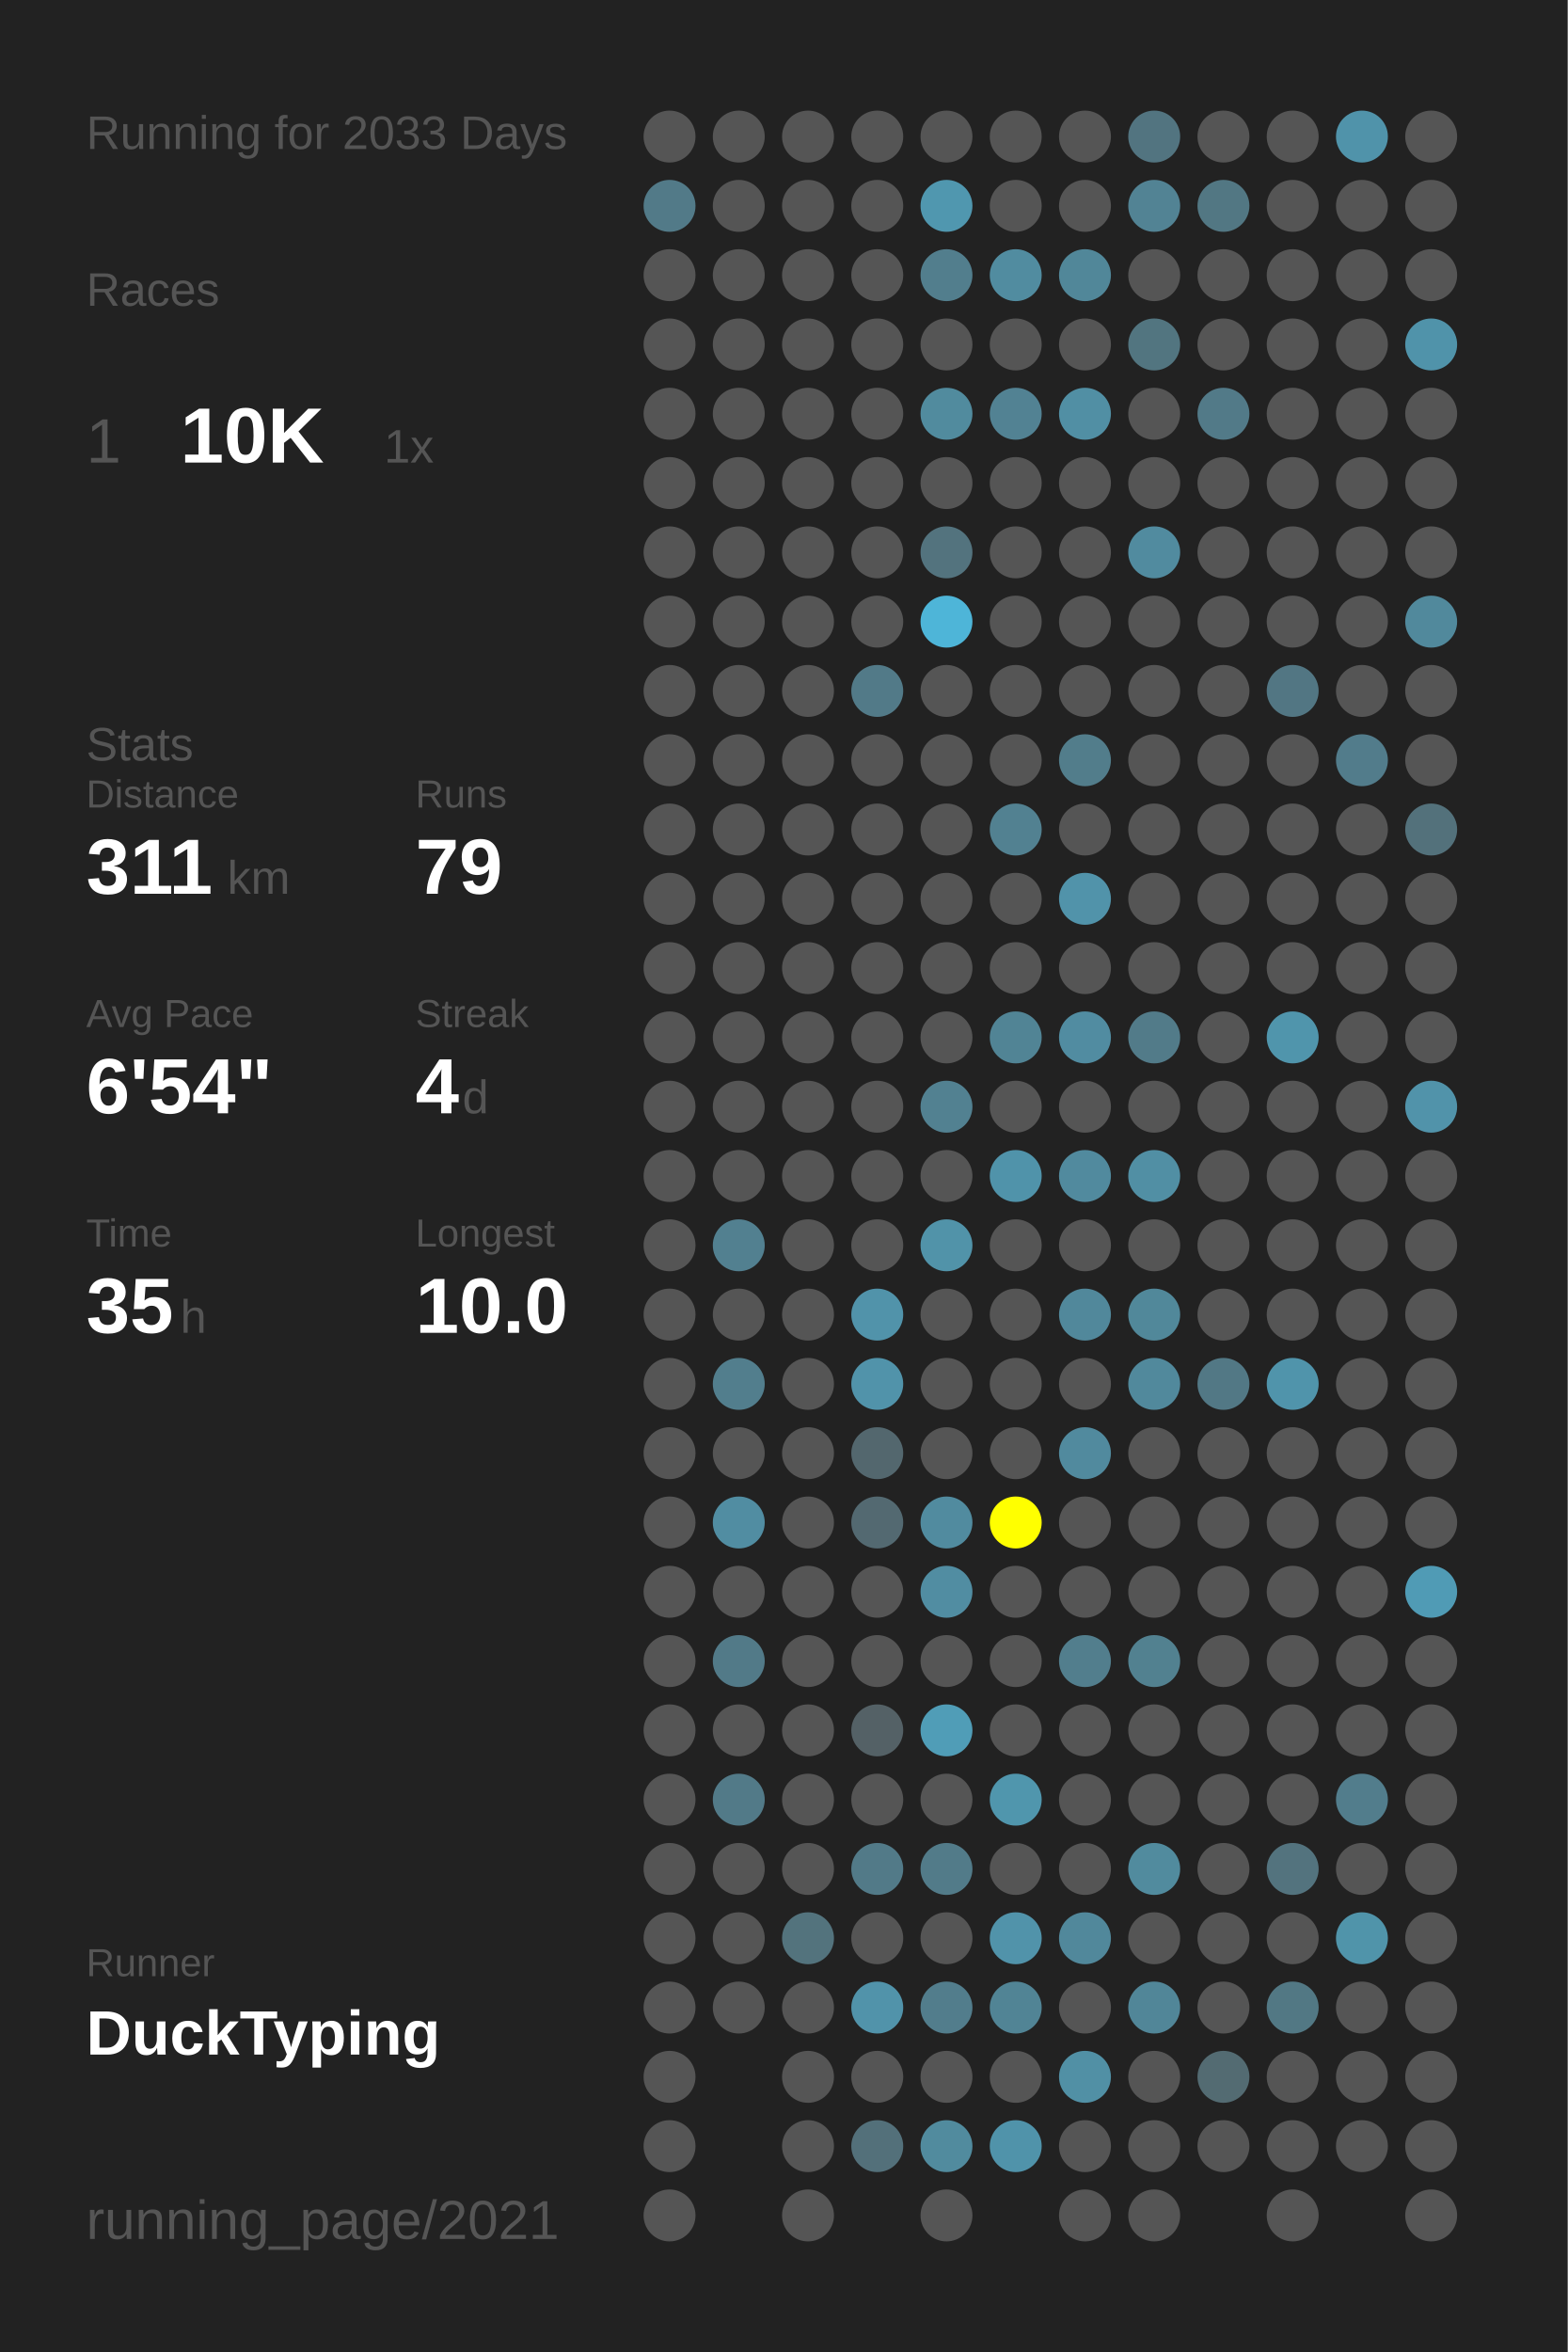
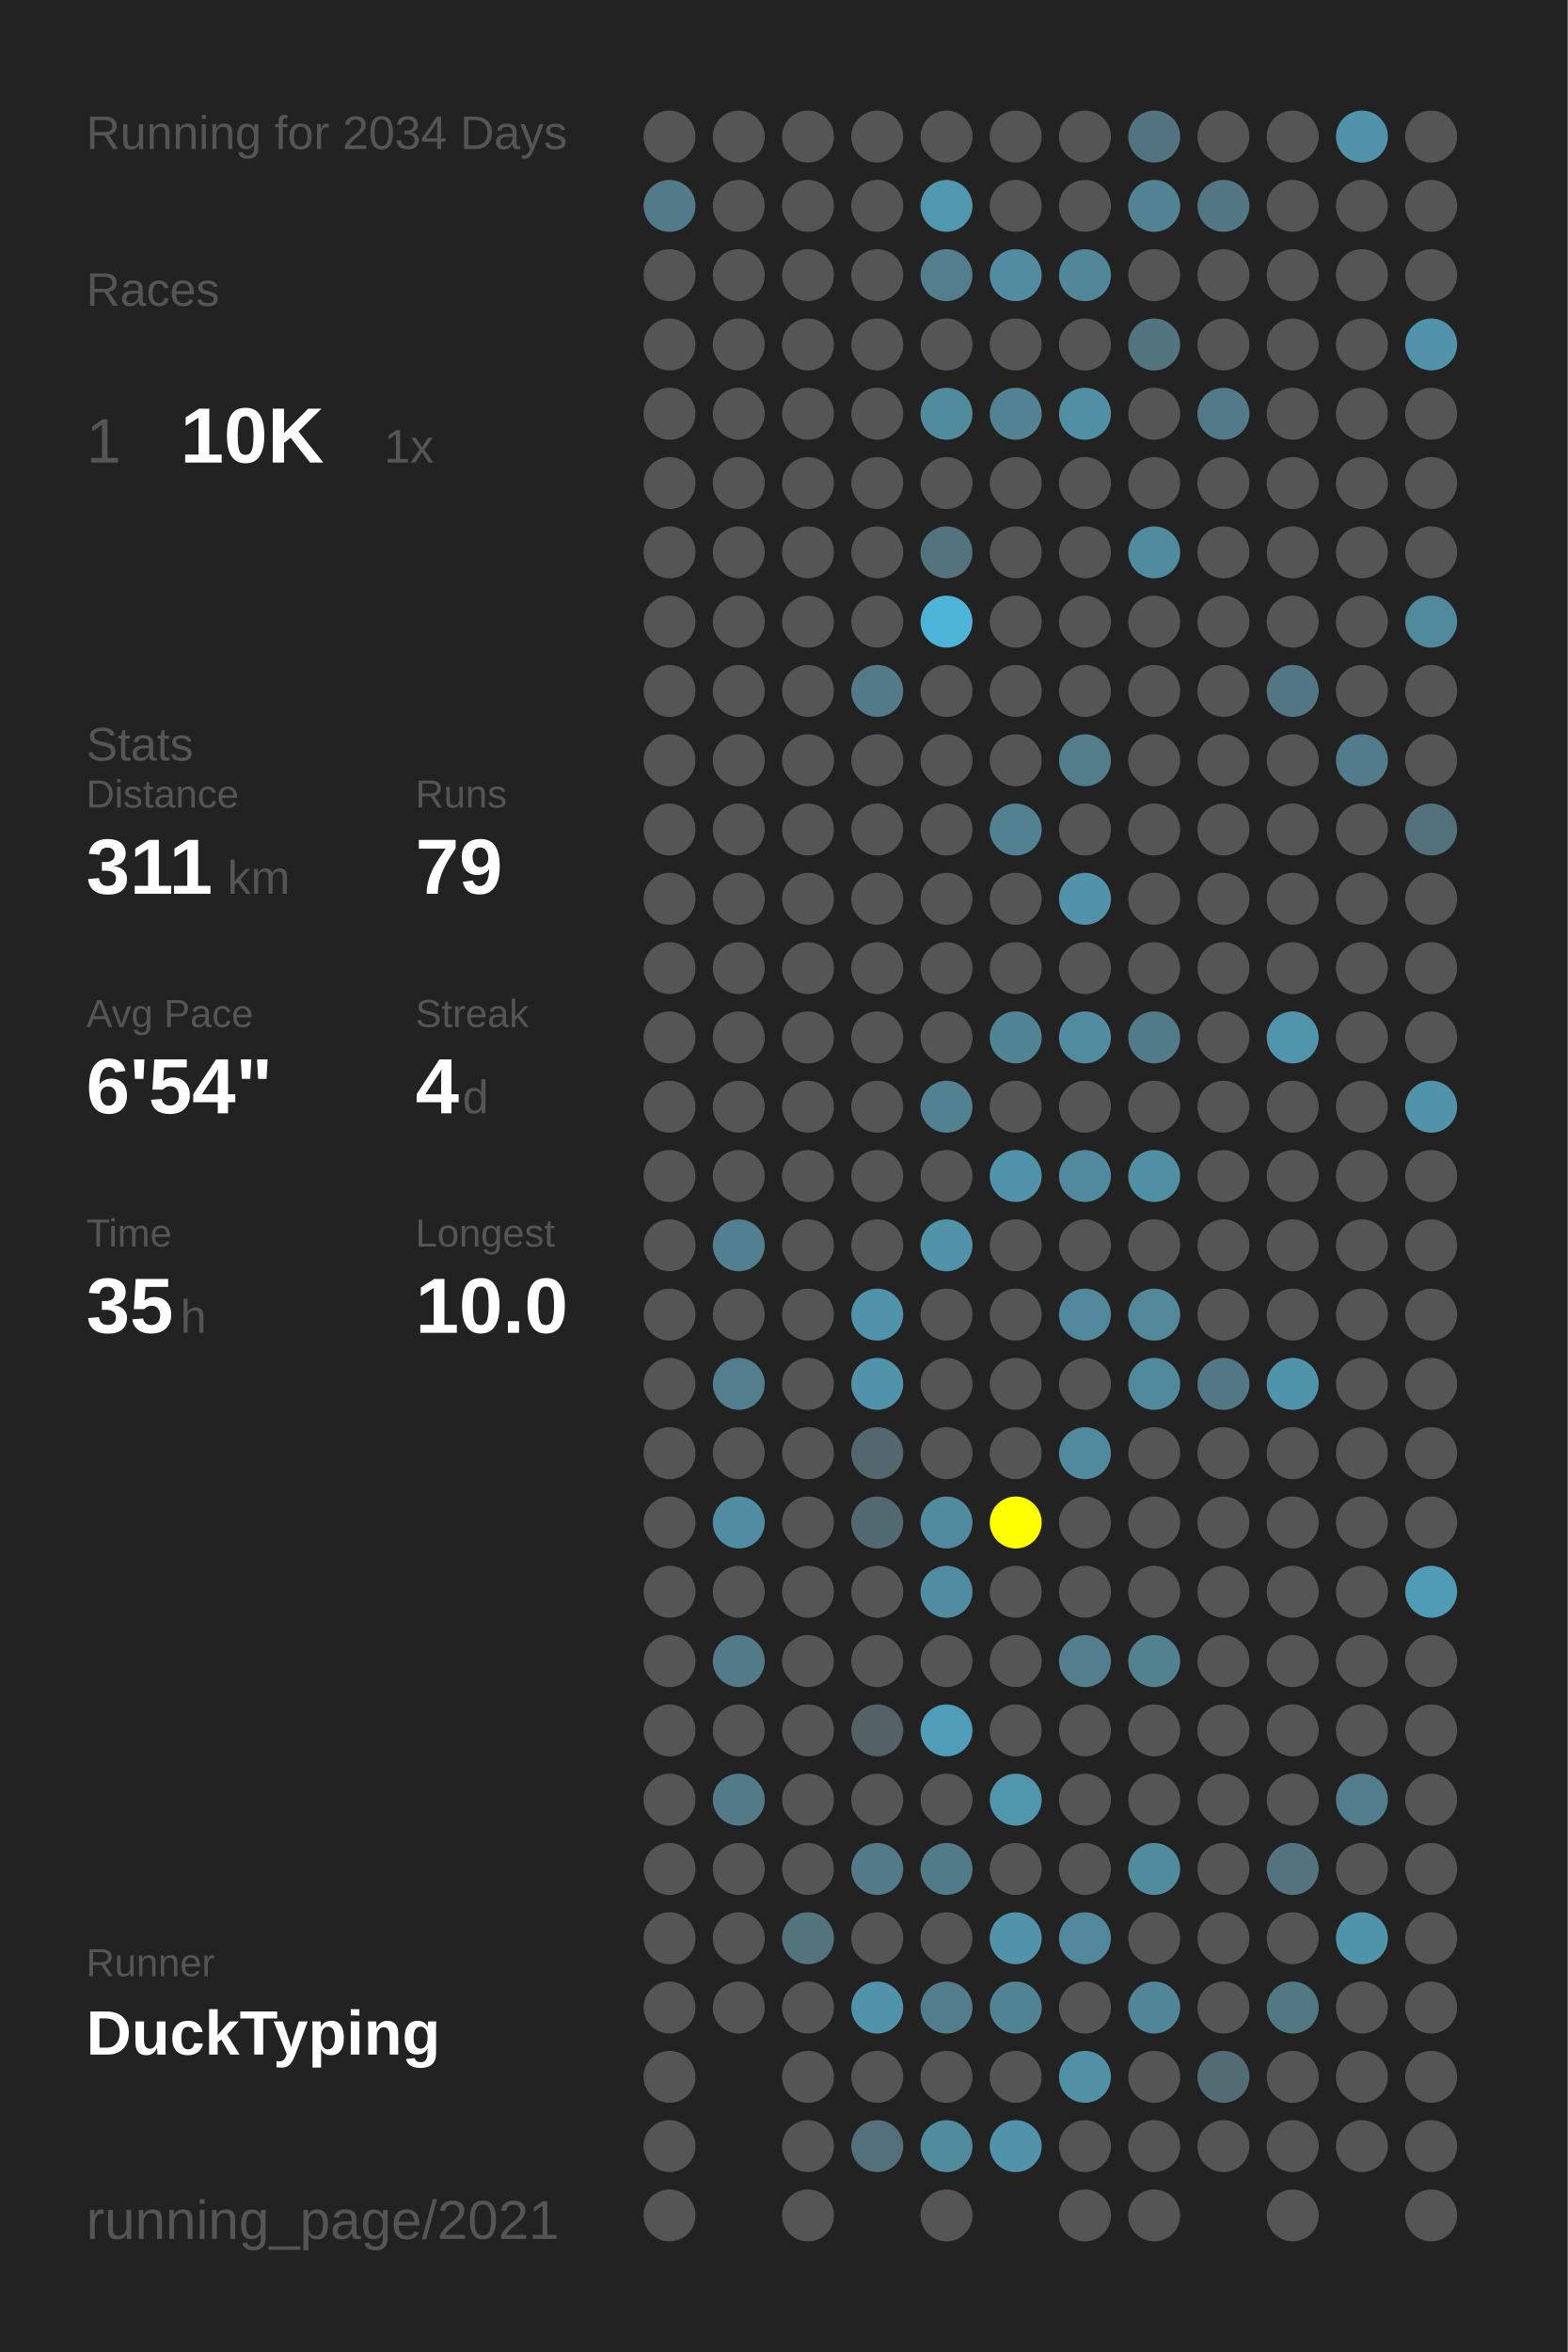
<svg xmlns="http://www.w3.org/2000/svg" baseProfile="full" height="300mm" version="1.1" viewBox="0,0,200,300" width="200mm">
  <defs />
  <rect fill="#222222" height="300" width="200" x="0" y="0" />
-   <text fill="#555555" style="font-size:6px; font-family:Arial;" x="11" y="19">Running for 2033 Days</text>
+   <text fill="#555555" style="font-size:6px; font-family:Arial;" x="11" y="19">Running for 2034 Days</text>
  <text fill="#555555" style="font-size:6px; font-family:Arial;" x="11" y="39">Races</text>
  <text fill="#555555" style="font-size:8px; font-family:Arial;" x="11" y="59">1</text>
  <text fill="#FFFFFF" style="font-size:10px; font-family:Arial; font-weight:bold;" x="23" y="59">10K</text>
  <text fill="#555555" style="font-size:6px; font-family:Arial;" x="49" y="59">1x</text>
  <text fill="#555555" style="font-size:6px; font-family:Arial;" x="11" y="97">Stats</text>
  <text fill="#555555" style="font-size:5px; font-family:Arial;" x="11" y="103">Distance</text>
  <text fill="#FFFFFF" style="font-size:10px; font-family:Arial; font-weight:bold;" x="11" y="114">311</text>
  <text fill="#555555" style="font-size:6px; font-family:Arial;" x="29" y="114">km</text>
  <text fill="#555555" style="font-size:5px; font-family:Arial;" x="53" y="103">Runs</text>
  <text fill="#FFFFFF" style="font-size:10px; font-family:Arial; font-weight:bold;" x="53" y="114">79</text>
  <text fill="#555555" style="font-size:5px; font-family:Arial;" x="11" y="131">Avg Pace</text>
  <text fill="#FFFFFF" style="font-size:10px; font-family:Arial; font-weight:bold;" x="11" y="142">6'54"</text>
  <text fill="#555555" style="font-size:5px; font-family:Arial;" x="53" y="131">Streak</text>
  <text fill="#FFFFFF" style="font-size:10px; font-family:Arial; font-weight:bold;" x="53" y="142">4</text>
  <text fill="#555555" style="font-size:6px; font-family:Arial;" x="59" y="142">d</text>
  <text fill="#555555" style="font-size:5px; font-family:Arial;" x="11" y="159">Time</text>
  <text fill="#FFFFFF" style="font-size:10px; font-family:Arial; font-weight:bold;" x="11" y="170">35</text>
  <text fill="#555555" style="font-size:6px; font-family:Arial;" x="23" y="170">h</text>
  <text fill="#555555" style="font-size:5px; font-family:Arial;" x="53" y="159">Longest</text>
  <text fill="#FFFFFF" style="font-size:10px; font-family:Arial; font-weight:bold;" x="53" y="170">10.0</text>
  <text fill="#555555" style="font-size:5px; font-family:Arial;" x="11" y="252.065">Runner</text>
  <text fill="#FFFFFF" style="font-size:8px; font-family:Arial; font-weight:bold;" x="11" y="262.065">DuckTyping</text>
  <text fill="#555555" style="font-size:7px; font-family:Arial;" x="11" y="285.581">running_page/2021</text>
  <circle cx="85.417" cy="17.419" fill="#555555" r="3.312" />
  <circle cx="85.417" cy="26.258" fill="#527a88" r="3.312" />
  <circle cx="85.417" cy="35.097" fill="#555555" r="3.312" />
  <circle cx="85.417" cy="43.935" fill="#555555" r="3.312" />
  <circle cx="85.417" cy="52.774" fill="#555555" r="3.312" />
  <circle cx="85.417" cy="61.613" fill="#555555" r="3.312" />
  <circle cx="85.417" cy="70.452" fill="#555555" r="3.312" />
  <circle cx="85.417" cy="79.29" fill="#555555" r="3.312" />
  <circle cx="85.417" cy="88.129" fill="#555555" r="3.312" />
  <circle cx="85.417" cy="96.968" fill="#555555" r="3.312" />
  <circle cx="85.417" cy="105.806" fill="#555555" r="3.312" />
  <circle cx="85.417" cy="114.645" fill="#555555" r="3.312" />
  <circle cx="85.417" cy="123.484" fill="#555555" r="3.312" />
  <circle cx="85.417" cy="132.323" fill="#555555" r="3.312" />
  <circle cx="85.417" cy="141.161" fill="#555555" r="3.312" />
  <circle cx="85.417" cy="150" fill="#555555" r="3.312" />
  <circle cx="85.417" cy="158.839" fill="#555555" r="3.312" />
  <circle cx="85.417" cy="167.677" fill="#555555" r="3.312" />
  <circle cx="85.417" cy="176.516" fill="#555555" r="3.312" />
  <circle cx="85.417" cy="185.355" fill="#555555" r="3.312" />
  <circle cx="85.417" cy="194.194" fill="#555555" r="3.312" />
  <circle cx="85.417" cy="203.032" fill="#555555" r="3.312" />
  <circle cx="85.417" cy="211.871" fill="#555555" r="3.312" />
  <circle cx="85.417" cy="220.71" fill="#555555" r="3.312" />
  <circle cx="85.417" cy="229.548" fill="#555555" r="3.312" />
  <circle cx="85.417" cy="238.387" fill="#555555" r="3.312" />
  <circle cx="85.417" cy="247.226" fill="#555555" r="3.312" />
  <circle cx="85.417" cy="256.065" fill="#555555" r="3.312" />
  <circle cx="85.417" cy="264.903" fill="#555555" r="3.312" />
  <circle cx="85.417" cy="273.742" fill="#555555" r="3.312" />
  <circle cx="85.417" cy="282.581" fill="#555555" r="3.312" />
  <circle cx="94.25" cy="17.419" fill="#555555" r="3.312" />
  <circle cx="94.25" cy="26.258" fill="#555555" r="3.312" />
  <circle cx="94.25" cy="35.097" fill="#555555" r="3.312" />
  <circle cx="94.25" cy="43.935" fill="#555555" r="3.312" />
  <circle cx="94.25" cy="52.774" fill="#555555" r="3.312" />
  <circle cx="94.25" cy="61.613" fill="#555555" r="3.312" />
  <circle cx="94.25" cy="70.452" fill="#555555" r="3.312" />
  <circle cx="94.25" cy="79.29" fill="#555555" r="3.312" />
  <circle cx="94.25" cy="88.129" fill="#555555" r="3.312" />
  <circle cx="94.25" cy="96.968" fill="#555555" r="3.312" />
  <circle cx="94.25" cy="105.806" fill="#555555" r="3.312" />
  <circle cx="94.25" cy="114.645" fill="#555555" r="3.312" />
  <circle cx="94.25" cy="123.484" fill="#555555" r="3.312" />
  <circle cx="94.25" cy="132.323" fill="#555555" r="3.312" />
  <circle cx="94.25" cy="141.161" fill="#555555" r="3.312" />
  <circle cx="94.25" cy="150" fill="#555555" r="3.312" />
  <circle cx="94.25" cy="158.839" fill="#528090" r="3.312" />
  <circle cx="94.25" cy="167.677" fill="#555555" r="3.312" />
  <circle cx="94.25" cy="176.516" fill="#527e8d" r="3.312" />
  <circle cx="94.25" cy="185.355" fill="#555555" r="3.312" />
  <circle cx="94.25" cy="194.194" fill="#518da2" r="3.312" />
  <circle cx="94.25" cy="203.032" fill="#555555" r="3.312" />
  <circle cx="94.25" cy="211.871" fill="#527a88" r="3.312" />
  <circle cx="94.25" cy="220.71" fill="#555555" r="3.312" />
  <circle cx="94.25" cy="229.548" fill="#527a88" r="3.312" />
  <circle cx="94.25" cy="238.387" fill="#555555" r="3.312" />
  <circle cx="94.25" cy="247.226" fill="#555555" r="3.312" />
  <circle cx="94.25" cy="256.065" fill="#555555" r="3.312" />
  <circle cx="103.083" cy="17.419" fill="#555555" r="3.312" />
  <circle cx="103.083" cy="26.258" fill="#555555" r="3.312" />
  <circle cx="103.083" cy="35.097" fill="#555555" r="3.312" />
  <circle cx="103.083" cy="43.935" fill="#555555" r="3.312" />
  <circle cx="103.083" cy="52.774" fill="#555555" r="3.312" />
  <circle cx="103.083" cy="61.613" fill="#555555" r="3.312" />
  <circle cx="103.083" cy="70.452" fill="#555555" r="3.312" />
  <circle cx="103.083" cy="79.29" fill="#555555" r="3.312" />
  <circle cx="103.083" cy="88.129" fill="#555555" r="3.312" />
  <circle cx="103.083" cy="96.968" fill="#555555" r="3.312" />
  <circle cx="103.083" cy="105.806" fill="#555555" r="3.312" />
  <circle cx="103.083" cy="114.645" fill="#555555" r="3.312" />
  <circle cx="103.083" cy="123.484" fill="#555555" r="3.312" />
  <circle cx="103.083" cy="132.323" fill="#555555" r="3.312" />
  <circle cx="103.083" cy="141.161" fill="#555555" r="3.312" />
  <circle cx="103.083" cy="150" fill="#555555" r="3.312" />
  <circle cx="103.083" cy="158.839" fill="#555555" r="3.312" />
  <circle cx="103.083" cy="167.677" fill="#555555" r="3.312" />
  <circle cx="103.083" cy="176.516" fill="#555555" r="3.312" />
  <circle cx="103.083" cy="185.355" fill="#555555" r="3.312" />
  <circle cx="103.083" cy="194.194" fill="#555555" r="3.312" />
  <circle cx="103.083" cy="203.032" fill="#555555" r="3.312" />
  <circle cx="103.083" cy="211.871" fill="#555555" r="3.312" />
  <circle cx="103.083" cy="220.71" fill="#555555" r="3.312" />
  <circle cx="103.083" cy="229.548" fill="#555555" r="3.312" />
  <circle cx="103.083" cy="238.387" fill="#555555" r="3.312" />
  <circle cx="103.083" cy="247.226" fill="#53737d" r="3.312" />
  <circle cx="103.083" cy="256.065" fill="#555555" r="3.312" />
  <circle cx="103.083" cy="264.903" fill="#555555" r="3.312" />
  <circle cx="103.083" cy="273.742" fill="#555555" r="3.312" />
  <circle cx="103.083" cy="282.581" fill="#555555" r="3.312" />
  <circle cx="111.917" cy="17.419" fill="#555555" r="3.312" />
  <circle cx="111.917" cy="26.258" fill="#555555" r="3.312" />
  <circle cx="111.917" cy="35.097" fill="#555555" r="3.312" />
  <circle cx="111.917" cy="43.935" fill="#555555" r="3.312" />
  <circle cx="111.917" cy="52.774" fill="#555555" r="3.312" />
  <circle cx="111.917" cy="61.613" fill="#555555" r="3.312" />
  <circle cx="111.917" cy="70.452" fill="#555555" r="3.312" />
  <circle cx="111.917" cy="79.29" fill="#555555" r="3.312" />
  <circle cx="111.917" cy="88.129" fill="#527a88" r="3.312" />
  <circle cx="111.917" cy="96.968" fill="#555555" r="3.312" />
  <circle cx="111.917" cy="105.806" fill="#555555" r="3.312" />
  <circle cx="111.917" cy="114.645" fill="#555555" r="3.312" />
  <circle cx="111.917" cy="123.484" fill="#555555" r="3.312" />
  <circle cx="111.917" cy="132.323" fill="#555555" r="3.312" />
  <circle cx="111.917" cy="141.161" fill="#555555" r="3.312" />
  <circle cx="111.917" cy="150" fill="#555555" r="3.312" />
  <circle cx="111.917" cy="158.839" fill="#555555" r="3.312" />
  <circle cx="111.917" cy="167.677" fill="#5193aa" r="3.312" />
  <circle cx="111.917" cy="176.516" fill="#5193aa" r="3.312" />
  <circle cx="111.917" cy="185.355" fill="#53676e" r="3.312" />
  <circle cx="111.917" cy="194.194" fill="#536971" r="3.312" />
  <circle cx="111.917" cy="203.032" fill="#555555" r="3.312" />
  <circle cx="111.917" cy="211.871" fill="#555555" r="3.312" />
  <circle cx="111.917" cy="220.71" fill="#546166" r="3.312" />
  <circle cx="111.917" cy="229.548" fill="#555555" r="3.312" />
  <circle cx="111.917" cy="238.387" fill="#527a88" r="3.312" />
  <circle cx="111.917" cy="247.226" fill="#555555" r="3.312" />
  <circle cx="111.917" cy="256.065" fill="#5193aa" r="3.312" />
  <circle cx="111.917" cy="264.903" fill="#555555" r="3.312" />
  <circle cx="111.917" cy="273.742" fill="#53707a" r="3.312" />
  <circle cx="120.75" cy="17.419" fill="#555555" r="3.312" />
  <circle cx="120.75" cy="26.258" fill="#5097af" r="3.312" />
  <circle cx="120.75" cy="35.097" fill="#527e8d" r="3.312" />
  <circle cx="120.75" cy="43.935" fill="#555555" r="3.312" />
  <circle cx="120.75" cy="52.774" fill="#518b9e" r="3.312" />
  <circle cx="120.75" cy="61.613" fill="#555555" r="3.312" />
  <circle cx="120.75" cy="70.452" fill="#53737e" r="3.312" />
  <circle cx="120.75" cy="79.29" fill="#4eb5d8" r="3.312" />
  <circle cx="120.75" cy="88.129" fill="#555555" r="3.312" />
  <circle cx="120.75" cy="96.968" fill="#555555" r="3.312" />
  <circle cx="120.75" cy="105.806" fill="#555555" r="3.312" />
  <circle cx="120.75" cy="114.645" fill="#555555" r="3.312" />
  <circle cx="120.75" cy="123.484" fill="#555555" r="3.312" />
  <circle cx="120.75" cy="132.323" fill="#555555" r="3.312" />
  <circle cx="120.75" cy="141.161" fill="#528191" r="3.312" />
  <circle cx="120.75" cy="150" fill="#555555" r="3.312" />
  <circle cx="120.75" cy="158.839" fill="#5193a9" r="3.312" />
  <circle cx="120.75" cy="167.677" fill="#555555" r="3.312" />
  <circle cx="120.75" cy="176.516" fill="#555555" r="3.312" />
  <circle cx="120.75" cy="185.355" fill="#555555" r="3.312" />
  <circle cx="120.75" cy="194.194" fill="#518b9f" r="3.312" />
  <circle cx="120.75" cy="203.032" fill="#518da2" r="3.312" />
  <circle cx="120.75" cy="211.871" fill="#555555" r="3.312" />
  <circle cx="120.75" cy="220.71" fill="#509db7" r="3.312" />
  <circle cx="120.75" cy="229.548" fill="#555555" r="3.312" />
  <circle cx="120.75" cy="238.387" fill="#527b89" r="3.312" />
  <circle cx="120.75" cy="247.226" fill="#555555" r="3.312" />
  <circle cx="120.75" cy="256.065" fill="#527d8c" r="3.312" />
  <circle cx="120.75" cy="264.903" fill="#555555" r="3.312" />
  <circle cx="120.75" cy="273.742" fill="#518b9e" r="3.312" />
  <circle cx="120.75" cy="282.581" fill="#555555" r="3.312" />
  <circle cx="129.583" cy="17.419" fill="#555555" r="3.312" />
  <circle cx="129.583" cy="26.258" fill="#555555" r="3.312" />
  <circle cx="129.583" cy="35.097" fill="#518ca0" r="3.312" />
  <circle cx="129.583" cy="43.935" fill="#555555" r="3.312" />
  <circle cx="129.583" cy="52.774" fill="#528293" r="3.312" />
  <circle cx="129.583" cy="61.613" fill="#555555" r="3.312" />
  <circle cx="129.583" cy="70.452" fill="#555555" r="3.312" />
  <circle cx="129.583" cy="79.29" fill="#555555" r="3.312" />
  <circle cx="129.583" cy="88.129" fill="#555555" r="3.312" />
  <circle cx="129.583" cy="96.968" fill="#555555" r="3.312" />
  <circle cx="129.583" cy="105.806" fill="#528191" r="3.312" />
  <circle cx="129.583" cy="114.645" fill="#555555" r="3.312" />
  <circle cx="129.583" cy="123.484" fill="#555555" r="3.312" />
  <circle cx="129.583" cy="132.323" fill="#518495" r="3.312" />
  <circle cx="129.583" cy="141.161" fill="#555555" r="3.312" />
  <circle cx="129.583" cy="150" fill="#5093aa" r="3.312" />
  <circle cx="129.583" cy="158.839" fill="#555555" r="3.312" />
  <circle cx="129.583" cy="167.677" fill="#555555" r="3.312" />
  <circle cx="129.583" cy="176.516" fill="#555555" r="3.312" />
  <circle cx="129.583" cy="185.355" fill="#555555" r="3.312" />
  <circle cx="129.583" cy="194.194" fill="#FFFF00" r="3.312" />
  <circle cx="129.583" cy="203.032" fill="#555555" r="3.312" />
  <circle cx="129.583" cy="211.871" fill="#555555" r="3.312" />
  <circle cx="129.583" cy="220.71" fill="#555555" r="3.312" />
  <circle cx="129.583" cy="229.548" fill="#5096ad" r="3.312" />
  <circle cx="129.583" cy="238.387" fill="#555555" r="3.312" />
  <circle cx="129.583" cy="247.226" fill="#5193aa" r="3.312" />
  <circle cx="129.583" cy="256.065" fill="#518495" r="3.312" />
  <circle cx="129.583" cy="264.903" fill="#555555" r="3.312" />
  <circle cx="129.583" cy="273.742" fill="#5093aa" r="3.312" />
  <circle cx="138.417" cy="17.419" fill="#555555" r="3.312" />
  <circle cx="138.417" cy="26.258" fill="#555555" r="3.312" />
  <circle cx="138.417" cy="35.097" fill="#518799" r="3.312" />
  <circle cx="138.417" cy="43.935" fill="#555555" r="3.312" />
  <circle cx="138.417" cy="52.774" fill="#518fa4" r="3.312" />
  <circle cx="138.417" cy="61.613" fill="#555555" r="3.312" />
  <circle cx="138.417" cy="70.452" fill="#555555" r="3.312" />
  <circle cx="138.417" cy="79.29" fill="#555555" r="3.312" />
  <circle cx="138.417" cy="88.129" fill="#555555" r="3.312" />
  <circle cx="138.417" cy="96.968" fill="#527d8b" r="3.312" />
  <circle cx="138.417" cy="105.806" fill="#555555" r="3.312" />
  <circle cx="138.417" cy="114.645" fill="#5193aa" r="3.312" />
  <circle cx="138.417" cy="123.484" fill="#555555" r="3.312" />
  <circle cx="138.417" cy="132.323" fill="#518ca1" r="3.312" />
  <circle cx="138.417" cy="141.161" fill="#555555" r="3.312" />
  <circle cx="138.417" cy="150" fill="#518a9e" r="3.312" />
  <circle cx="138.417" cy="158.839" fill="#555555" r="3.312" />
  <circle cx="138.417" cy="167.677" fill="#51889b" r="3.312" />
  <circle cx="138.417" cy="176.516" fill="#555555" r="3.312" />
  <circle cx="138.417" cy="185.355" fill="#518a9e" r="3.312" />
  <circle cx="138.417" cy="194.194" fill="#555555" r="3.312" />
  <circle cx="138.417" cy="203.032" fill="#555555" r="3.312" />
  <circle cx="138.417" cy="211.871" fill="#527e8d" r="3.312" />
  <circle cx="138.417" cy="220.71" fill="#555555" r="3.312" />
  <circle cx="138.417" cy="229.548" fill="#555555" r="3.312" />
  <circle cx="138.417" cy="238.387" fill="#555555" r="3.312" />
  <circle cx="138.417" cy="247.226" fill="#51889b" r="3.312" />
  <circle cx="138.417" cy="256.065" fill="#555555" r="3.312" />
  <circle cx="138.417" cy="264.903" fill="#5190a5" r="3.312" />
  <circle cx="138.417" cy="273.742" fill="#555555" r="3.312" />
  <circle cx="138.417" cy="282.581" fill="#555555" r="3.312" />
  <circle cx="147.25" cy="17.419" fill="#527480" r="3.312" />
  <circle cx="147.25" cy="26.258" fill="#528394" r="3.312" />
  <circle cx="147.25" cy="35.097" fill="#555555" r="3.312" />
  <circle cx="147.25" cy="43.935" fill="#527580" r="3.312" />
  <circle cx="147.25" cy="52.774" fill="#555555" r="3.312" />
  <circle cx="147.25" cy="61.613" fill="#555555" r="3.312" />
  <circle cx="147.25" cy="70.452" fill="#518b9f" r="3.312" />
  <circle cx="147.25" cy="79.29" fill="#555555" r="3.312" />
  <circle cx="147.25" cy="88.129" fill="#555555" r="3.312" />
  <circle cx="147.25" cy="96.968" fill="#555555" r="3.312" />
  <circle cx="147.25" cy="105.806" fill="#555555" r="3.312" />
  <circle cx="147.25" cy="114.645" fill="#555555" r="3.312" />
  <circle cx="147.25" cy="123.484" fill="#555555" r="3.312" />
  <circle cx="147.25" cy="132.323" fill="#527b89" r="3.312" />
  <circle cx="147.25" cy="141.161" fill="#555555" r="3.312" />
  <circle cx="147.25" cy="150" fill="#518fa4" r="3.312" />
  <circle cx="147.25" cy="158.839" fill="#555555" r="3.312" />
  <circle cx="147.25" cy="167.677" fill="#51889a" r="3.312" />
  <circle cx="147.25" cy="176.516" fill="#51899c" r="3.312" />
  <circle cx="147.25" cy="185.355" fill="#555555" r="3.312" />
  <circle cx="147.25" cy="194.194" fill="#555555" r="3.312" />
  <circle cx="147.25" cy="203.032" fill="#555555" r="3.312" />
  <circle cx="147.25" cy="211.871" fill="#528190" r="3.312" />
  <circle cx="147.25" cy="220.71" fill="#555555" r="3.312" />
  <circle cx="147.25" cy="229.548" fill="#555555" r="3.312" />
  <circle cx="147.25" cy="238.387" fill="#518b9e" r="3.312" />
  <circle cx="147.25" cy="247.226" fill="#555555" r="3.312" />
  <circle cx="147.25" cy="256.065" fill="#518698" r="3.312" />
  <circle cx="147.25" cy="264.903" fill="#555555" r="3.312" />
  <circle cx="147.25" cy="273.742" fill="#555555" r="3.312" />
  <circle cx="147.25" cy="282.581" fill="#555555" r="3.312" />
  <circle cx="156.083" cy="17.419" fill="#555555" r="3.312" />
  <circle cx="156.083" cy="26.258" fill="#527783" r="3.312" />
  <circle cx="156.083" cy="35.097" fill="#555555" r="3.312" />
  <circle cx="156.083" cy="43.935" fill="#555555" r="3.312" />
  <circle cx="156.083" cy="52.774" fill="#527a88" r="3.312" />
  <circle cx="156.083" cy="61.613" fill="#555555" r="3.312" />
  <circle cx="156.083" cy="70.452" fill="#555555" r="3.312" />
  <circle cx="156.083" cy="79.29" fill="#555555" r="3.312" />
  <circle cx="156.083" cy="88.129" fill="#555555" r="3.312" />
  <circle cx="156.083" cy="96.968" fill="#555555" r="3.312" />
  <circle cx="156.083" cy="105.806" fill="#555555" r="3.312" />
  <circle cx="156.083" cy="114.645" fill="#555555" r="3.312" />
  <circle cx="156.083" cy="123.484" fill="#555555" r="3.312" />
  <circle cx="156.083" cy="132.323" fill="#555555" r="3.312" />
  <circle cx="156.083" cy="141.161" fill="#555555" r="3.312" />
  <circle cx="156.083" cy="150" fill="#555555" r="3.312" />
  <circle cx="156.083" cy="158.839" fill="#555555" r="3.312" />
  <circle cx="156.083" cy="167.677" fill="#555555" r="3.312" />
  <circle cx="156.083" cy="176.516" fill="#527885" r="3.312" />
  <circle cx="156.083" cy="185.355" fill="#555555" r="3.312" />
  <circle cx="156.083" cy="194.194" fill="#555555" r="3.312" />
  <circle cx="156.083" cy="203.032" fill="#555555" r="3.312" />
  <circle cx="156.083" cy="211.871" fill="#555555" r="3.312" />
  <circle cx="156.083" cy="220.71" fill="#555555" r="3.312" />
  <circle cx="156.083" cy="229.548" fill="#555555" r="3.312" />
  <circle cx="156.083" cy="238.387" fill="#555555" r="3.312" />
  <circle cx="156.083" cy="247.226" fill="#555555" r="3.312" />
  <circle cx="156.083" cy="256.065" fill="#555555" r="3.312" />
  <circle cx="156.083" cy="264.903" fill="#536b72" r="3.312" />
  <circle cx="156.083" cy="273.742" fill="#555555" r="3.312" />
  <circle cx="164.917" cy="17.419" fill="#555555" r="3.312" />
  <circle cx="164.917" cy="26.258" fill="#555555" r="3.312" />
  <circle cx="164.917" cy="35.097" fill="#555555" r="3.312" />
  <circle cx="164.917" cy="43.935" fill="#555555" r="3.312" />
  <circle cx="164.917" cy="52.774" fill="#555555" r="3.312" />
  <circle cx="164.917" cy="61.613" fill="#555555" r="3.312" />
  <circle cx="164.917" cy="70.452" fill="#555555" r="3.312" />
  <circle cx="164.917" cy="79.29" fill="#555555" r="3.312" />
  <circle cx="164.917" cy="88.129" fill="#527683" r="3.312" />
  <circle cx="164.917" cy="96.968" fill="#555555" r="3.312" />
  <circle cx="164.917" cy="105.806" fill="#555555" r="3.312" />
  <circle cx="164.917" cy="114.645" fill="#555555" r="3.312" />
  <circle cx="164.917" cy="123.484" fill="#555555" r="3.312" />
  <circle cx="164.917" cy="132.323" fill="#5095ac" r="3.312" />
  <circle cx="164.917" cy="141.161" fill="#555555" r="3.312" />
  <circle cx="164.917" cy="150" fill="#555555" r="3.312" />
  <circle cx="164.917" cy="158.839" fill="#555555" r="3.312" />
  <circle cx="164.917" cy="167.677" fill="#555555" r="3.312" />
  <circle cx="164.917" cy="176.516" fill="#5094ab" r="3.312" />
  <circle cx="164.917" cy="185.355" fill="#555555" r="3.312" />
  <circle cx="164.917" cy="194.194" fill="#555555" r="3.312" />
  <circle cx="164.917" cy="203.032" fill="#555555" r="3.312" />
  <circle cx="164.917" cy="211.871" fill="#555555" r="3.312" />
  <circle cx="164.917" cy="220.71" fill="#555555" r="3.312" />
  <circle cx="164.917" cy="229.548" fill="#555555" r="3.312" />
  <circle cx="164.917" cy="238.387" fill="#53737e" r="3.312" />
  <circle cx="164.917" cy="247.226" fill="#555555" r="3.312" />
  <circle cx="164.917" cy="256.065" fill="#527884" r="3.312" />
  <circle cx="164.917" cy="264.903" fill="#555555" r="3.312" />
  <circle cx="164.917" cy="273.742" fill="#555555" r="3.312" />
  <circle cx="164.917" cy="282.581" fill="#555555" r="3.312" />
  <circle cx="173.75" cy="17.419" fill="#5093aa" r="3.312" />
  <circle cx="173.75" cy="26.258" fill="#555555" r="3.312" />
  <circle cx="173.75" cy="35.097" fill="#555555" r="3.312" />
  <circle cx="173.75" cy="43.935" fill="#555555" r="3.312" />
  <circle cx="173.75" cy="52.774" fill="#555555" r="3.312" />
  <circle cx="173.75" cy="61.613" fill="#555555" r="3.312" />
  <circle cx="173.75" cy="70.452" fill="#555555" r="3.312" />
  <circle cx="173.75" cy="79.29" fill="#555555" r="3.312" />
  <circle cx="173.75" cy="88.129" fill="#555555" r="3.312" />
  <circle cx="173.75" cy="96.968" fill="#527c8b" r="3.312" />
  <circle cx="173.75" cy="105.806" fill="#555555" r="3.312" />
  <circle cx="173.75" cy="114.645" fill="#555555" r="3.312" />
  <circle cx="173.75" cy="123.484" fill="#555555" r="3.312" />
  <circle cx="173.75" cy="132.323" fill="#555555" r="3.312" />
  <circle cx="173.75" cy="141.161" fill="#555555" r="3.312" />
  <circle cx="173.75" cy="150" fill="#555555" r="3.312" />
  <circle cx="173.75" cy="158.839" fill="#555555" r="3.312" />
  <circle cx="173.75" cy="167.677" fill="#555555" r="3.312" />
  <circle cx="173.75" cy="176.516" fill="#555555" r="3.312" />
  <circle cx="173.75" cy="185.355" fill="#555555" r="3.312" />
  <circle cx="173.75" cy="194.194" fill="#555555" r="3.312" />
  <circle cx="173.75" cy="203.032" fill="#555555" r="3.312" />
  <circle cx="173.75" cy="211.871" fill="#555555" r="3.312" />
  <circle cx="173.75" cy="220.71" fill="#555555" r="3.312" />
  <circle cx="173.75" cy="229.548" fill="#527d8c" r="3.312" />
  <circle cx="173.75" cy="238.387" fill="#555555" r="3.312" />
  <circle cx="173.75" cy="247.226" fill="#5094aa" r="3.312" />
  <circle cx="173.75" cy="256.065" fill="#555555" r="3.312" />
  <circle cx="173.75" cy="264.903" fill="#555555" r="3.312" />
  <circle cx="173.75" cy="273.742" fill="#555555" r="3.312" />
  <circle cx="182.583" cy="17.419" fill="#555555" r="3.312" />
  <circle cx="182.583" cy="26.258" fill="#555555" r="3.312" />
  <circle cx="182.583" cy="35.097" fill="#555555" r="3.312" />
  <circle cx="182.583" cy="43.935" fill="#5093aa" r="3.312" />
  <circle cx="182.583" cy="52.774" fill="#555555" r="3.312" />
  <circle cx="182.583" cy="61.613" fill="#555555" r="3.312" />
  <circle cx="182.583" cy="70.452" fill="#555555" r="3.312" />
  <circle cx="182.583" cy="79.29" fill="#51899c" r="3.312" />
  <circle cx="182.583" cy="88.129" fill="#555555" r="3.312" />
  <circle cx="182.583" cy="96.968" fill="#555555" r="3.312" />
  <circle cx="182.583" cy="105.806" fill="#53717b" r="3.312" />
  <circle cx="182.583" cy="114.645" fill="#555555" r="3.312" />
  <circle cx="182.583" cy="123.484" fill="#555555" r="3.312" />
  <circle cx="182.583" cy="132.323" fill="#555555" r="3.312" />
  <circle cx="182.583" cy="141.161" fill="#5193aa" r="3.312" />
  <circle cx="182.583" cy="150" fill="#555555" r="3.312" />
  <circle cx="182.583" cy="158.839" fill="#555555" r="3.312" />
  <circle cx="182.583" cy="167.677" fill="#555555" r="3.312" />
  <circle cx="182.583" cy="176.516" fill="#555555" r="3.312" />
  <circle cx="182.583" cy="185.355" fill="#555555" r="3.312" />
  <circle cx="182.583" cy="194.194" fill="#555555" r="3.312" />
  <circle cx="182.583" cy="203.032" fill="#509bb5" r="3.312" />
  <circle cx="182.583" cy="211.871" fill="#555555" r="3.312" />
  <circle cx="182.583" cy="220.71" fill="#555555" r="3.312" />
  <circle cx="182.583" cy="229.548" fill="#555555" r="3.312" />
  <circle cx="182.583" cy="238.387" fill="#555555" r="3.312" />
  <circle cx="182.583" cy="247.226" fill="#555555" r="3.312" />
  <circle cx="182.583" cy="256.065" fill="#555555" r="3.312" />
  <circle cx="182.583" cy="264.903" fill="#555555" r="3.312" />
  <circle cx="182.583" cy="273.742" fill="#555555" r="3.312" />
  <circle cx="182.583" cy="282.581" fill="#555555" r="3.312" />
</svg>
